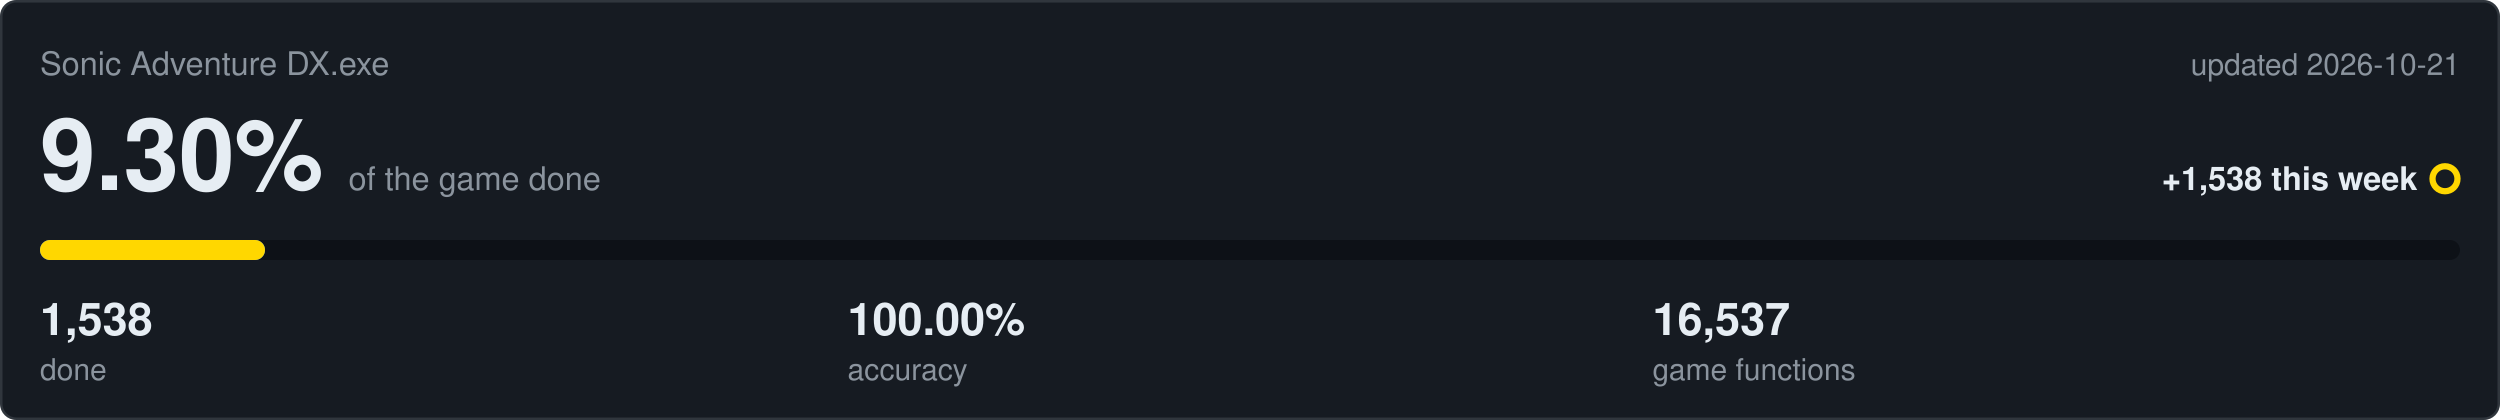
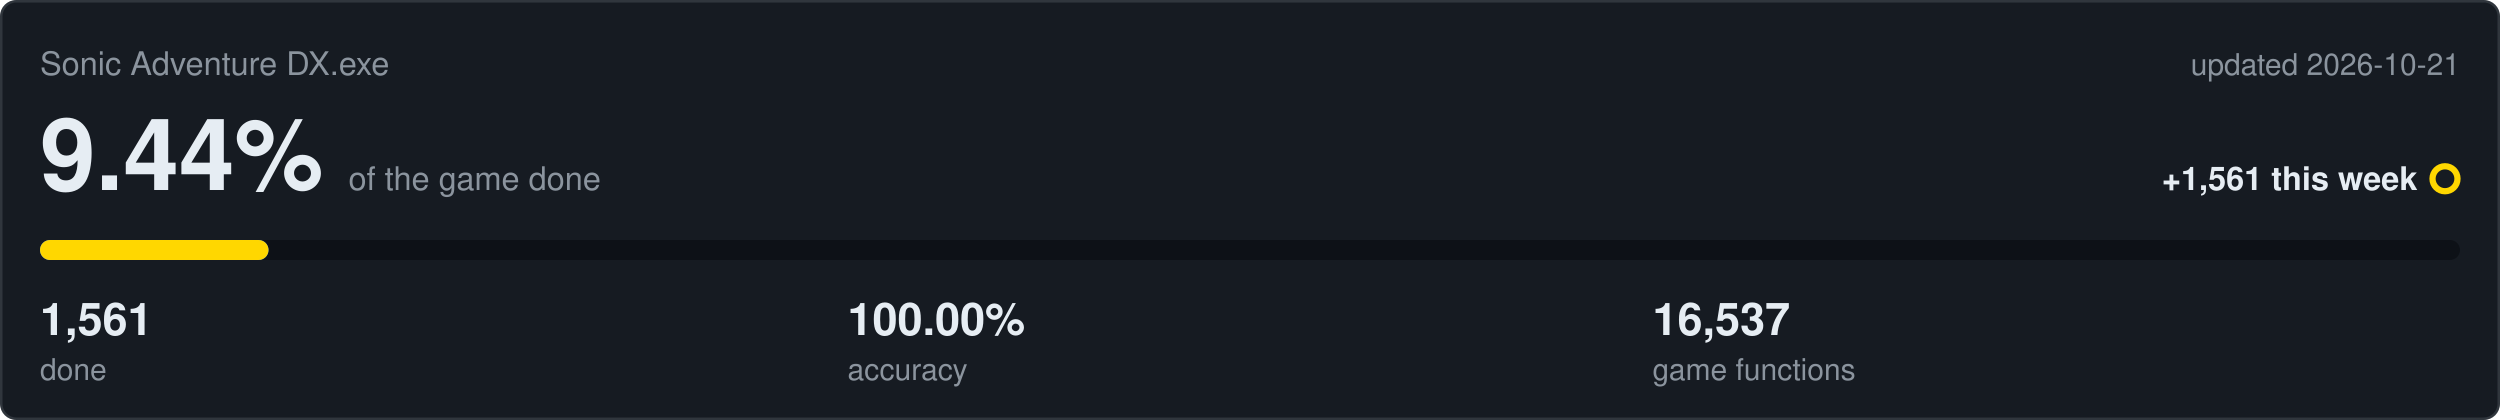
<svg xmlns="http://www.w3.org/2000/svg" viewBox="0 0 1000 168" width="1000" height="168">
  <rect x="0.5" y="0.5" width="999" height="167" rx="6" fill="#161b22" stroke="#30363d" />
  <text x="16" y="30" font-family="Segoe UI,Helvetica,Arial,sans-serif" font-size="13" fill="#8b949e">Sonic Adventure DX.exe</text>
  <text x="984" y="30" text-anchor="end" font-family="Segoe UI,Helvetica,Arial,sans-serif" font-size="12" fill="#8b949e">updated 2026-10-21</text>
-   <text x="16" y="76" font-family="Segoe UI,Helvetica,Arial,sans-serif" font-size="40" font-weight="600" fill="#e6edf3">9.30%<tspan dx="10" font-size="13" font-weight="400" fill="#8b949e">of the game done</tspan>
+   <text x="16" y="76" font-family="Segoe UI,Helvetica,Arial,sans-serif" font-size="40" font-weight="600" fill="#e6edf3">9.44%<tspan dx="10" font-size="13" font-weight="400" fill="#8b949e">of the game done</tspan>
  </text>
-   <text x="967" y="76" text-anchor="end" font-family="Segoe UI,Helvetica,Arial,sans-serif" font-size="13" font-weight="600" fill="#e6edf3">+1,538 this week</text>
+   <text x="967" y="76" text-anchor="end" font-family="Segoe UI,Helvetica,Arial,sans-serif" font-size="13" font-weight="600" fill="#e6edf3">+1,561 this week</text>
  <circle cx="978" cy="71.5" r="5" fill="none" stroke="#ffd700" stroke-width="2.5" />
  <rect x="16" y="96" width="968" height="8" rx="4" fill="#0d1117" />
-   <rect x="16" y="96" width="90.0" height="8" rx="4" fill="#4493f8" />
-   <rect x="16" y="96" width="90.0" height="8" rx="4" fill="#ffd700" />
-   <text x="16" y="134" font-family="Segoe UI,Helvetica,Arial,sans-serif" font-size="18" font-weight="600" fill="#e6edf3">1,538</text>
+   <rect x="16" y="96" width="91.4" height="8" rx="4" fill="#4493f8" />
+   <rect x="16" y="96" width="91.4" height="8" rx="4" fill="#ffd700" />
+   <text x="16" y="134" font-family="Segoe UI,Helvetica,Arial,sans-serif" font-size="18" font-weight="600" fill="#e6edf3">1,561</text>
  <text x="16" y="152" font-family="Segoe UI,Helvetica,Arial,sans-serif" font-size="12" fill="#8b949e">done</text>
  <text x="339" y="134" font-family="Segoe UI,Helvetica,Arial,sans-serif" font-size="18" font-weight="600" fill="#e6edf3">100.00%</text>
  <text x="339" y="152" font-family="Segoe UI,Helvetica,Arial,sans-serif" font-size="12" fill="#8b949e">accuracy</text>
  <text x="661" y="134" font-family="Segoe UI,Helvetica,Arial,sans-serif" font-size="18" font-weight="600" fill="#e6edf3">16,537</text>
  <text x="661" y="152" font-family="Segoe UI,Helvetica,Arial,sans-serif" font-size="12" fill="#8b949e">game functions</text>
</svg>
